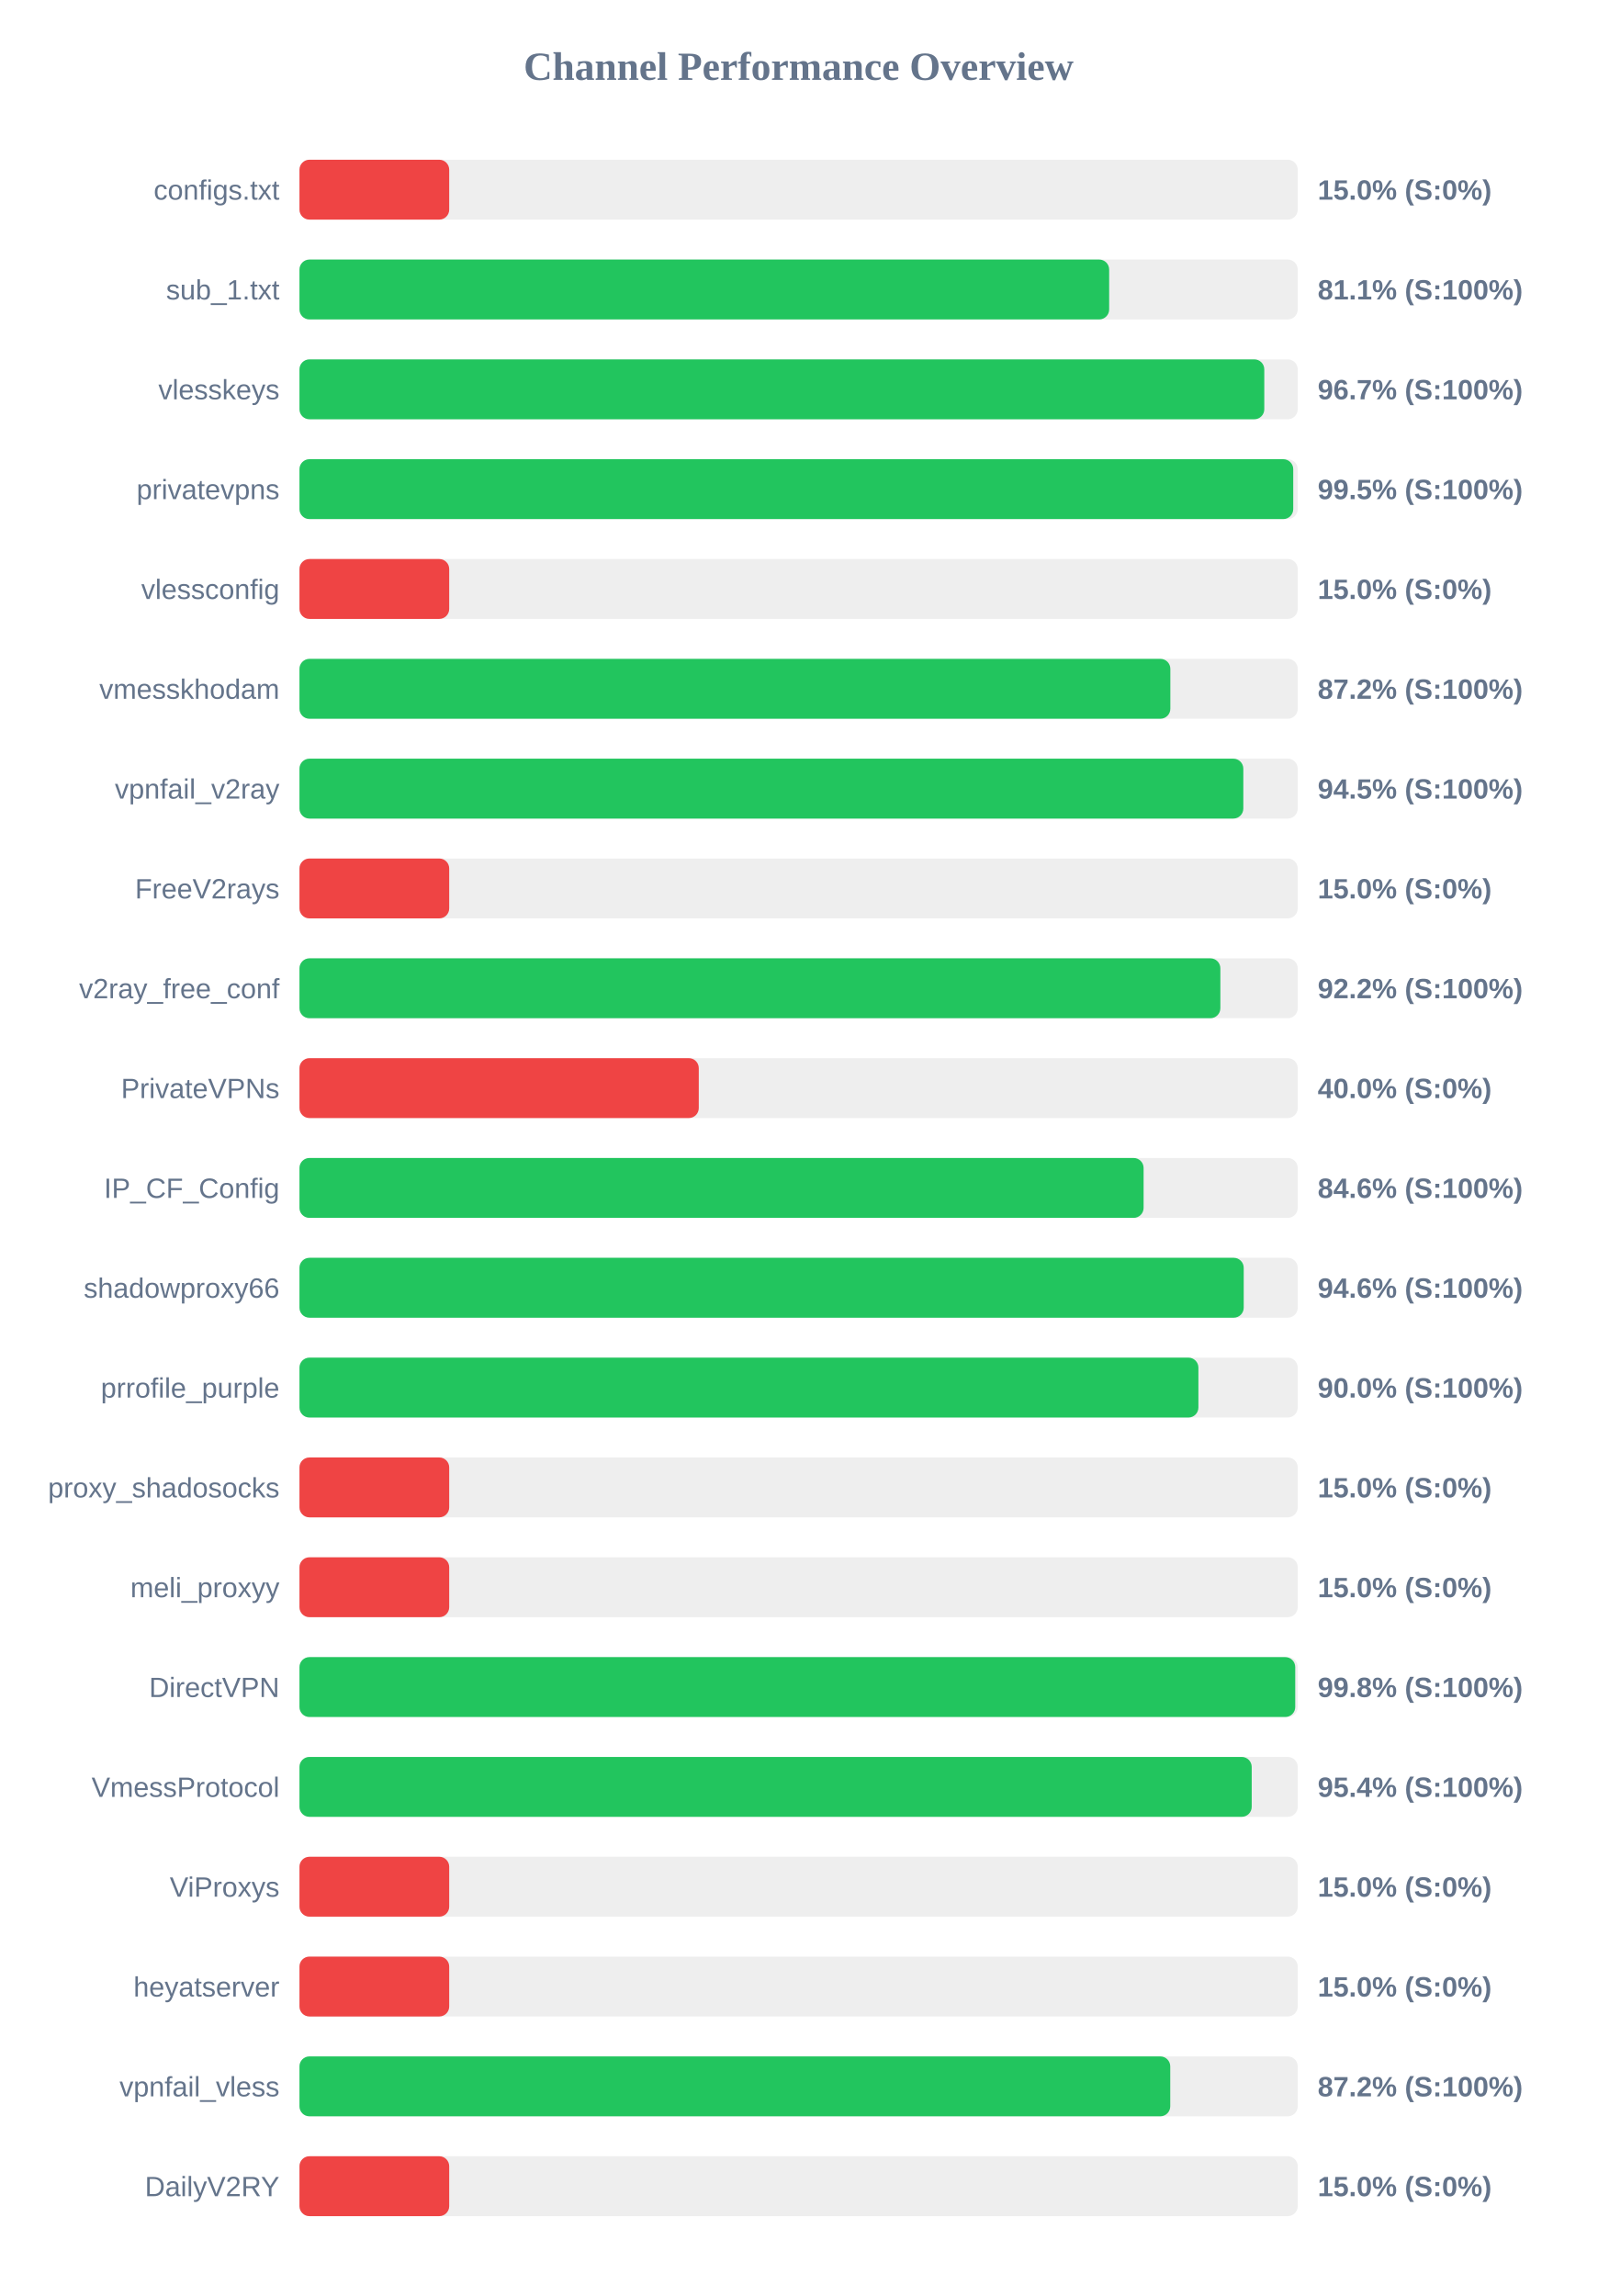
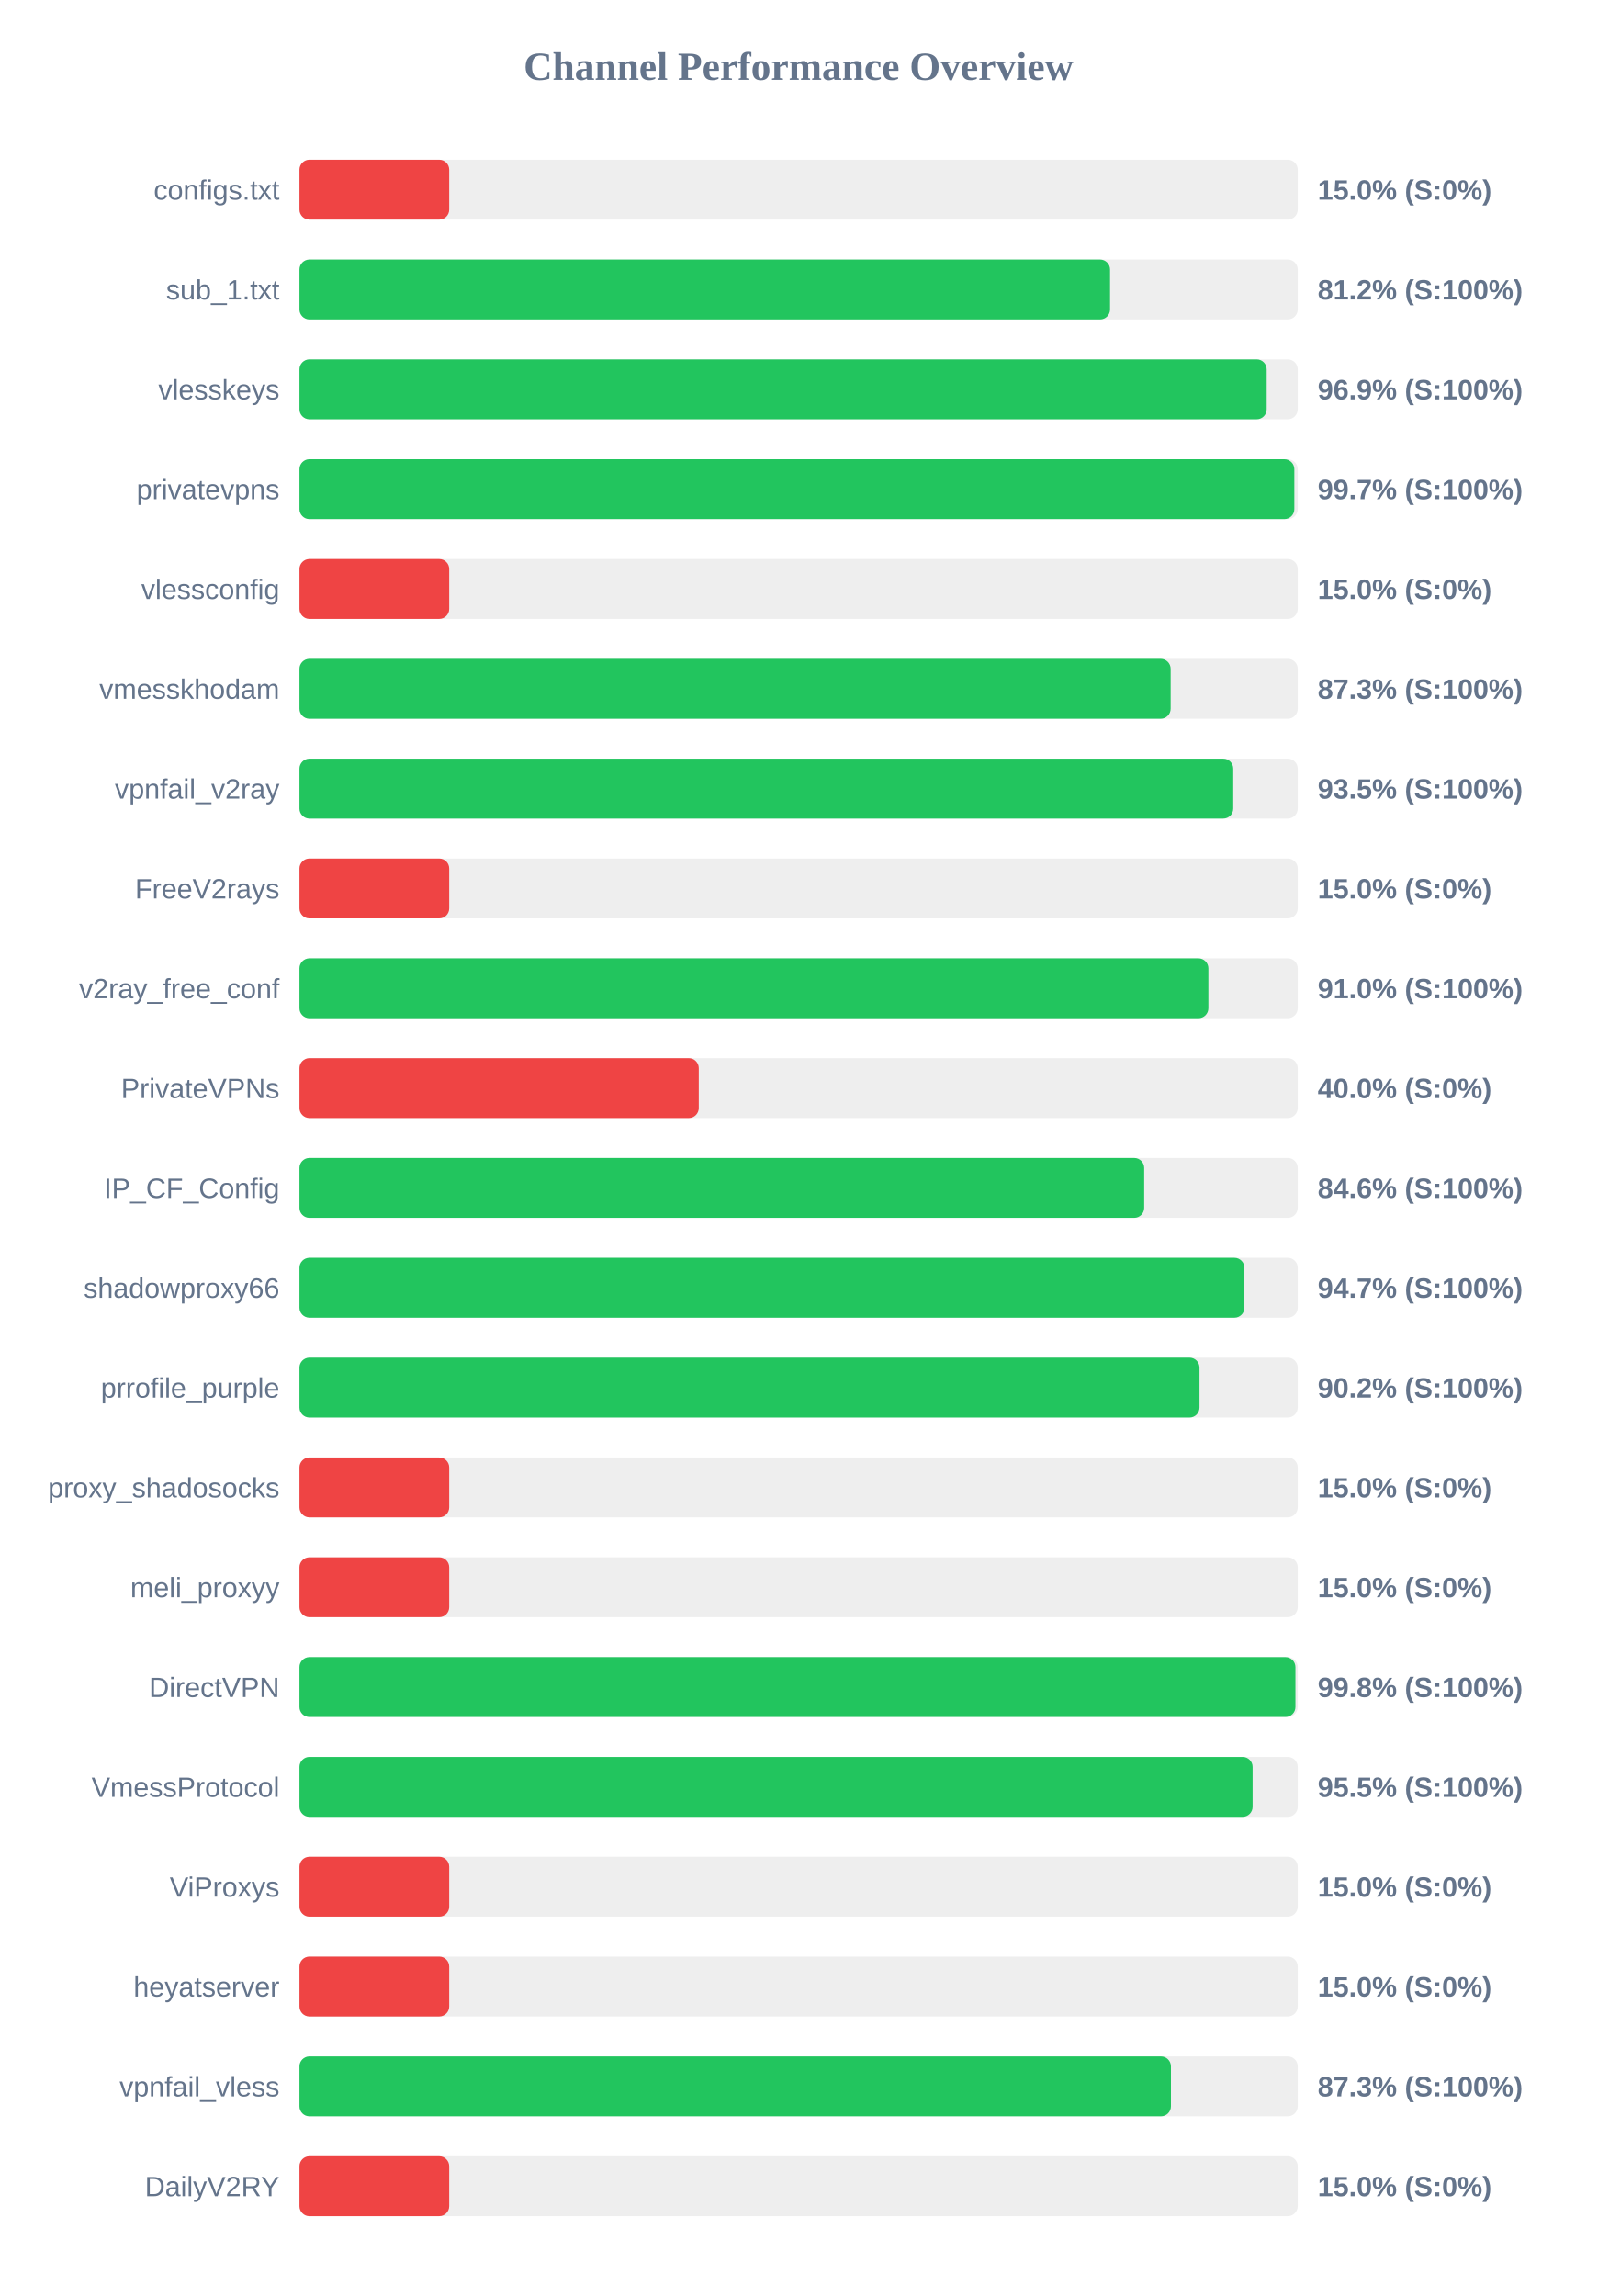
<svg xmlns="http://www.w3.org/2000/svg" width="800" height="1150" version="1.1">
  <style>
        .row { font: 14px Arial; fill: #64748b; }
        .score { font: bold 14px Arial; fill: #64748b; }
    </style>
  <text x="400" y="40" text-anchor="middle" font-size="20px" font-weight="bold" fill="#64748b">Channel Performance Overview</text>
  <rect x="150" y="80" width="500" height="30" fill="#eee" rx="5" />
  <rect x="150" y="80" width="75.0" height="30" fill="#ef4444" rx="5" />
  <text x="140" y="100" text-anchor="end" class="row">configs.txt</text>
  <text x="660" y="100" text-anchor="start" class="score">15.0% (S:0%)</text>
  <rect x="150" y="130" width="500" height="30" fill="#eee" rx="5" />
-   <rect x="150" y="130" width="405.55" height="30" fill="#22c55e" rx="5" />
+   <rect x="150" y="130" width="406.0" height="30" fill="#22c55e" rx="5" />
  <text x="140" y="150" text-anchor="end" class="row">sub_1.txt</text>
-   <text x="660" y="150" text-anchor="start" class="score">81.1% (S:100%)</text>
+   <text x="660" y="150" text-anchor="start" class="score">81.2% (S:100%)</text>
  <rect x="150" y="180" width="500" height="30" fill="#eee" rx="5" />
-   <rect x="150" y="180" width="483.25" height="30" fill="#22c55e" rx="5" />
+   <rect x="150" y="180" width="484.45" height="30" fill="#22c55e" rx="5" />
  <text x="140" y="200" text-anchor="end" class="row">vlesskeys</text>
-   <text x="660" y="200" text-anchor="start" class="score">96.7% (S:100%)</text>
+   <text x="660" y="200" text-anchor="start" class="score">96.9% (S:100%)</text>
  <rect x="150" y="230" width="500" height="30" fill="#eee" rx="5" />
-   <rect x="150" y="230" width="497.75" height="30" fill="#22c55e" rx="5" />
+   <rect x="150" y="230" width="498.3" height="30" fill="#22c55e" rx="5" />
  <text x="140" y="250" text-anchor="end" class="row">privatevpns</text>
-   <text x="660" y="250" text-anchor="start" class="score">99.5% (S:100%)</text>
+   <text x="660" y="250" text-anchor="start" class="score">99.7% (S:100%)</text>
  <rect x="150" y="280" width="500" height="30" fill="#eee" rx="5" />
  <rect x="150" y="280" width="75.0" height="30" fill="#ef4444" rx="5" />
  <text x="140" y="300" text-anchor="end" class="row">vlessconfig</text>
  <text x="660" y="300" text-anchor="start" class="score">15.0% (S:0%)</text>
  <rect x="150" y="330" width="500" height="30" fill="#eee" rx="5" />
-   <rect x="150" y="330" width="436.2" height="30" fill="#22c55e" rx="5" />
+   <rect x="150" y="330" width="436.35" height="30" fill="#22c55e" rx="5" />
  <text x="140" y="350" text-anchor="end" class="row">vmesskhodam</text>
-   <text x="660" y="350" text-anchor="start" class="score">87.2% (S:100%)</text>
+   <text x="660" y="350" text-anchor="start" class="score">87.3% (S:100%)</text>
  <rect x="150" y="380" width="500" height="30" fill="#eee" rx="5" />
-   <rect x="150" y="380" width="472.75" height="30" fill="#22c55e" rx="5" />
+   <rect x="150" y="380" width="467.7" height="30" fill="#22c55e" rx="5" />
  <text x="140" y="400" text-anchor="end" class="row">vpnfail_v2ray</text>
-   <text x="660" y="400" text-anchor="start" class="score">94.5% (S:100%)</text>
+   <text x="660" y="400" text-anchor="start" class="score">93.5% (S:100%)</text>
  <rect x="150" y="430" width="500" height="30" fill="#eee" rx="5" />
  <rect x="150" y="430" width="75.0" height="30" fill="#ef4444" rx="5" />
  <text x="140" y="450" text-anchor="end" class="row">FreeV2rays</text>
  <text x="660" y="450" text-anchor="start" class="score">15.0% (S:0%)</text>
  <rect x="150" y="480" width="500" height="30" fill="#eee" rx="5" />
-   <rect x="150" y="480" width="461.25" height="30" fill="#22c55e" rx="5" />
+   <rect x="150" y="480" width="455.25" height="30" fill="#22c55e" rx="5" />
  <text x="140" y="500" text-anchor="end" class="row">v2ray_free_conf</text>
-   <text x="660" y="500" text-anchor="start" class="score">92.2% (S:100%)</text>
+   <text x="660" y="500" text-anchor="start" class="score">91.0% (S:100%)</text>
  <rect x="150" y="530" width="500" height="30" fill="#eee" rx="5" />
  <rect x="150" y="530" width="200.0" height="30" fill="#ef4444" rx="5" />
  <text x="140" y="550" text-anchor="end" class="row">PrivateVPNs</text>
  <text x="660" y="550" text-anchor="start" class="score">40.0% (S:0%)</text>
  <rect x="150" y="580" width="500" height="30" fill="#eee" rx="5" />
-   <rect x="150" y="580" width="422.8" height="30" fill="#22c55e" rx="5" />
+   <rect x="150" y="580" width="423.1" height="30" fill="#22c55e" rx="5" />
  <text x="140" y="600" text-anchor="end" class="row">IP_CF_Config</text>
  <text x="660" y="600" text-anchor="start" class="score">84.6% (S:100%)</text>
  <rect x="150" y="630" width="500" height="30" fill="#eee" rx="5" />
-   <rect x="150" y="630" width="472.95" height="30" fill="#22c55e" rx="5" />
+   <rect x="150" y="630" width="473.3" height="30" fill="#22c55e" rx="5" />
  <text x="140" y="650" text-anchor="end" class="row">shadowproxy66</text>
-   <text x="660" y="650" text-anchor="start" class="score">94.6% (S:100%)</text>
+   <text x="660" y="650" text-anchor="start" class="score">94.7% (S:100%)</text>
  <rect x="150" y="680" width="500" height="30" fill="#eee" rx="5" />
-   <rect x="150" y="680" width="450.25" height="30" fill="#22c55e" rx="5" />
+   <rect x="150" y="680" width="450.8" height="30" fill="#22c55e" rx="5" />
  <text x="140" y="700" text-anchor="end" class="row">prrofile_purple</text>
-   <text x="660" y="700" text-anchor="start" class="score">90.0% (S:100%)</text>
+   <text x="660" y="700" text-anchor="start" class="score">90.2% (S:100%)</text>
  <rect x="150" y="730" width="500" height="30" fill="#eee" rx="5" />
  <rect x="150" y="730" width="75.0" height="30" fill="#ef4444" rx="5" />
  <text x="140" y="750" text-anchor="end" class="row">proxy_shadosocks</text>
  <text x="660" y="750" text-anchor="start" class="score">15.0% (S:0%)</text>
  <rect x="150" y="780" width="500" height="30" fill="#eee" rx="5" />
  <rect x="150" y="780" width="75.0" height="30" fill="#ef4444" rx="5" />
  <text x="140" y="800" text-anchor="end" class="row">meli_proxyy</text>
  <text x="660" y="800" text-anchor="start" class="score">15.0% (S:0%)</text>
  <rect x="150" y="830" width="500" height="30" fill="#eee" rx="5" />
-   <rect x="150" y="830" width="498.75" height="30" fill="#22c55e" rx="5" />
+   <rect x="150" y="830" width="498.85" height="30" fill="#22c55e" rx="5" />
  <text x="140" y="850" text-anchor="end" class="row">DirectVPN</text>
  <text x="660" y="850" text-anchor="start" class="score">99.8% (S:100%)</text>
  <rect x="150" y="880" width="500" height="30" fill="#eee" rx="5" />
-   <rect x="150" y="880" width="476.95" height="30" fill="#22c55e" rx="5" />
+   <rect x="150" y="880" width="477.4" height="30" fill="#22c55e" rx="5" />
  <text x="140" y="900" text-anchor="end" class="row">VmessProtocol</text>
-   <text x="660" y="900" text-anchor="start" class="score">95.4% (S:100%)</text>
+   <text x="660" y="900" text-anchor="start" class="score">95.5% (S:100%)</text>
  <rect x="150" y="930" width="500" height="30" fill="#eee" rx="5" />
  <rect x="150" y="930" width="75.0" height="30" fill="#ef4444" rx="5" />
  <text x="140" y="950" text-anchor="end" class="row">ViProxys</text>
  <text x="660" y="950" text-anchor="start" class="score">15.0% (S:0%)</text>
  <rect x="150" y="980" width="500" height="30" fill="#eee" rx="5" />
  <rect x="150" y="980" width="75.0" height="30" fill="#ef4444" rx="5" />
  <text x="140" y="1000" text-anchor="end" class="row">heyatserver</text>
  <text x="660" y="1000" text-anchor="start" class="score">15.0% (S:0%)</text>
  <rect x="150" y="1030" width="500" height="30" fill="#eee" rx="5" />
-   <rect x="150" y="1030" width="436.15" height="30" fill="#22c55e" rx="5" />
+   <rect x="150" y="1030" width="436.5" height="30" fill="#22c55e" rx="5" />
  <text x="140" y="1050" text-anchor="end" class="row">vpnfail_vless</text>
-   <text x="660" y="1050" text-anchor="start" class="score">87.2% (S:100%)</text>
+   <text x="660" y="1050" text-anchor="start" class="score">87.3% (S:100%)</text>
  <rect x="150" y="1080" width="500" height="30" fill="#eee" rx="5" />
  <rect x="150" y="1080" width="75.0" height="30" fill="#ef4444" rx="5" />
  <text x="140" y="1100" text-anchor="end" class="row">DailyV2RY</text>
  <text x="660" y="1100" text-anchor="start" class="score">15.0% (S:0%)</text>
</svg>
